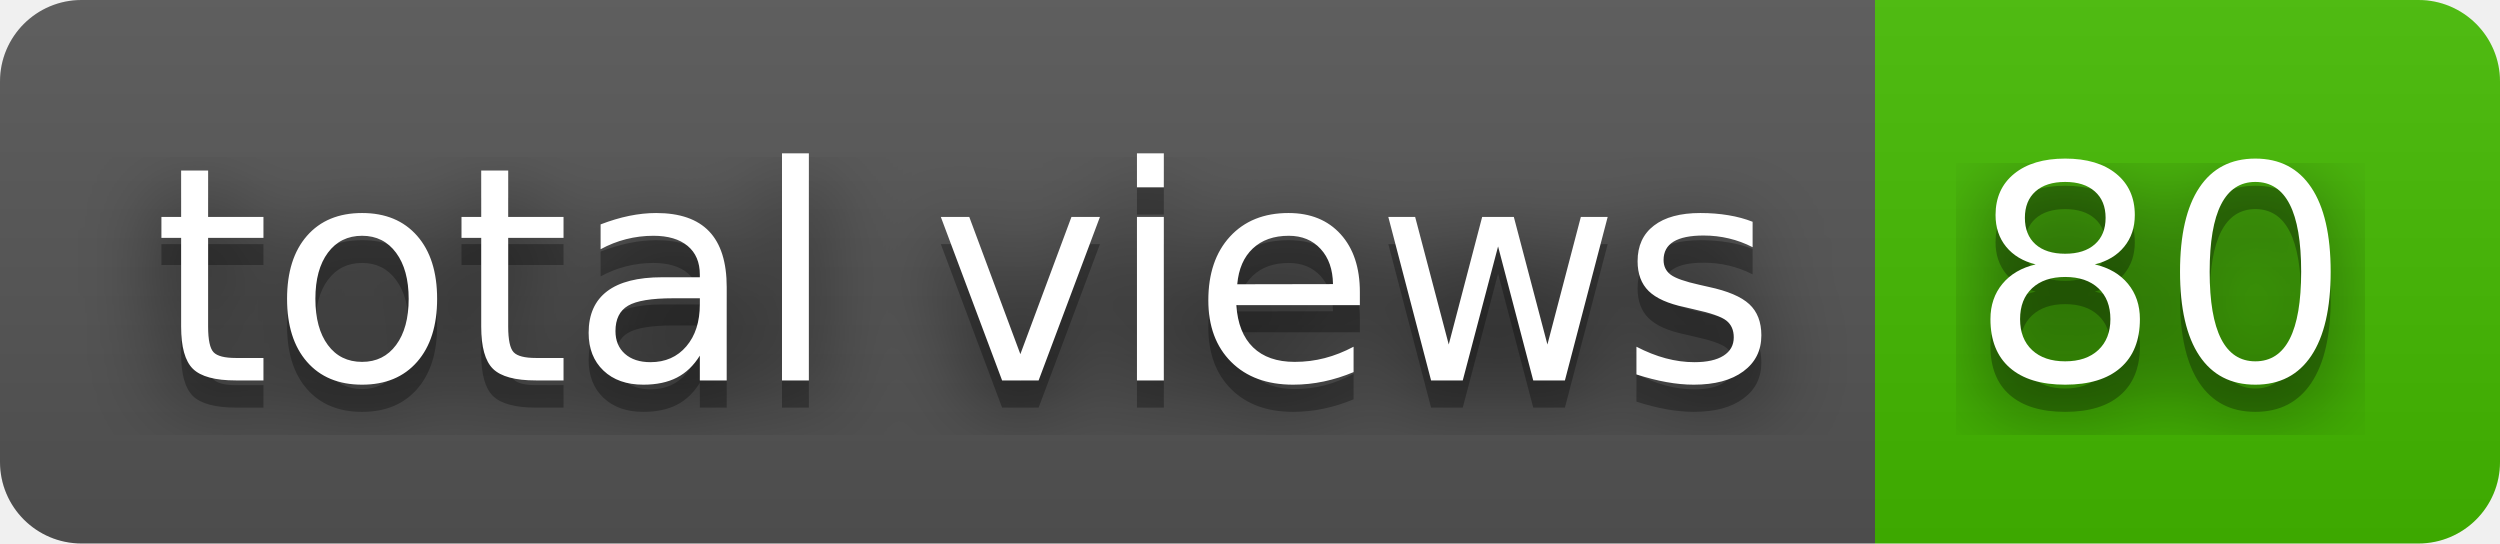
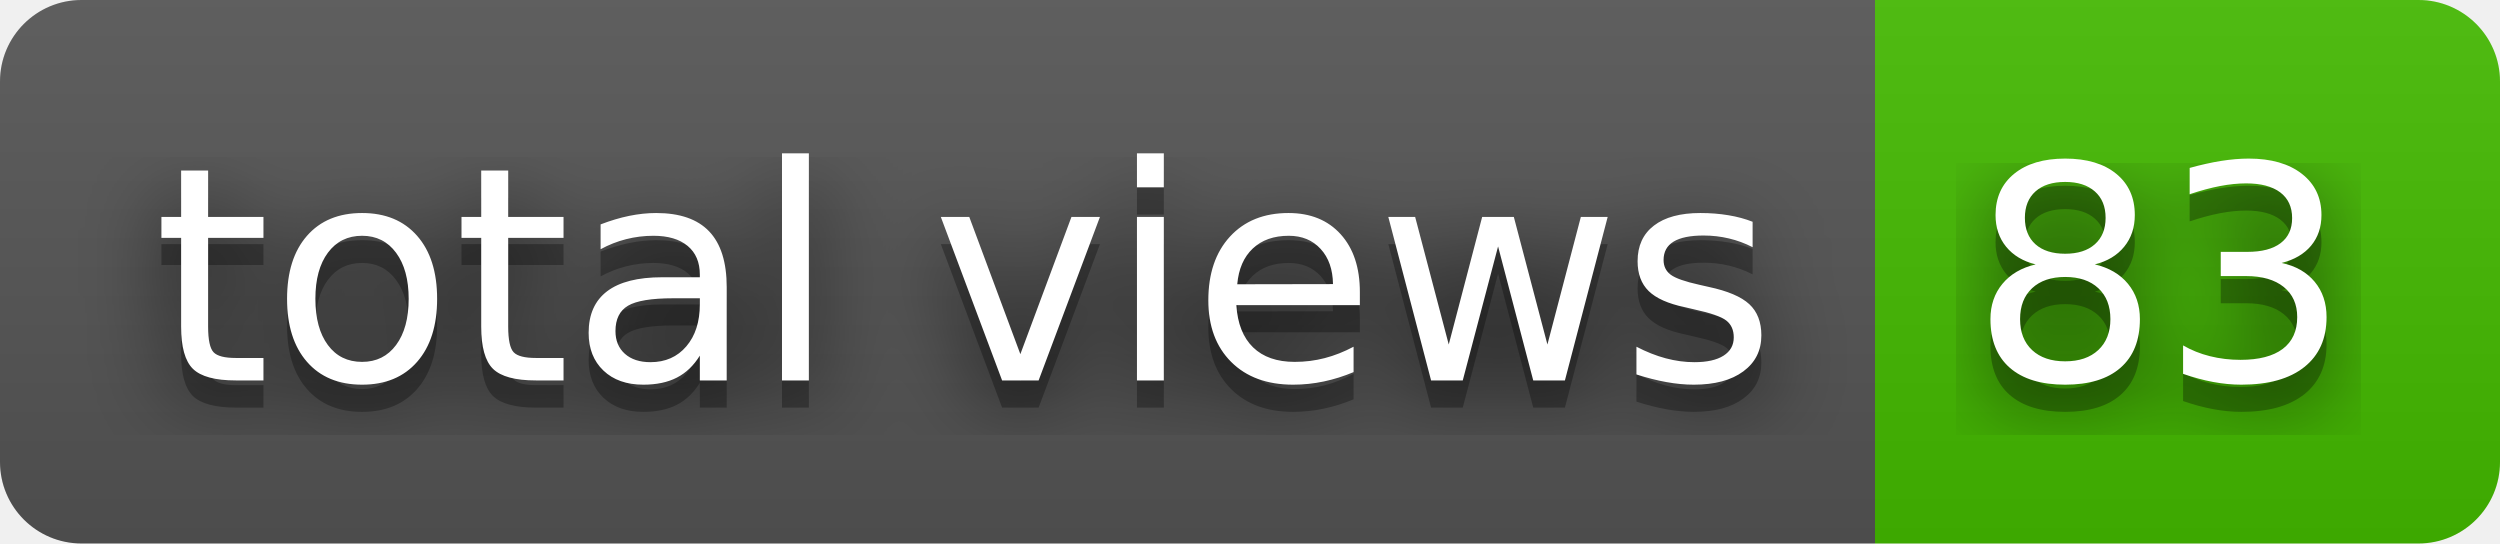
- <svg xmlns="http://www.w3.org/2000/svg" width="92" height="20" role="img" aria-label="total views: 80">
+ <svg xmlns="http://www.w3.org/2000/svg" width="92" height="20" role="img" aria-label="total views: 83">
  <filter id="blur">
    <feGaussianBlur stdDeviation="16" />
  </filter>
  <linearGradient id="s" x2="0" y2="100%">
    <stop offset="0" stop-color="#bbb" stop-opacity=".1" />
    <stop offset="1" stop-opacity=".1" />
  </linearGradient>
  <clipPath id="r">
    <rect width="92" height="20" rx="3" />
  </clipPath>
  <g clip-path="url(#r)">
    <rect width="69" height="20" fill="#555" />
    <rect x="69" width="23" height="20" fill="#4b0" />
    <rect width="92" height="20" fill="url(#s)" />
  </g>
  <g fill="#fff" text-anchor="middle" font-family="Verdana,Geneva,DejaVu Sans,sans-serif" text-rendering="geometricPrecision" font-size="110">
    <g transform="scale(.1)">
      <g aria-hidden="true" fill="#010101">
        <text x="355" y="150" fill-opacity=".8" filter="url(#blur)" textLength="590">total views</text>
        <text x="355" y="150" fill-opacity=".3" textLength="590">total views</text>
      </g>
      <text x="355" y="140" textLength="590">total views</text>
    </g>
    <g transform="scale(.1)">
      <g aria-hidden="true" fill="#010101">
-         <text x="795" y="150" fill-opacity=".8" filter="url(#blur)" textLength="130">80</text>
-         <text x="795" y="150" fill-opacity=".3" textLength="130">80</text>
+         <text x="795" y="150" fill-opacity=".8" filter="url(#blur)" textLength="130">83</text>
+         <text x="795" y="150" fill-opacity=".3" textLength="130">83</text>
      </g>
-       <text x="795" y="140" textLength="130">80</text>
+       <text x="795" y="140" textLength="130">83</text>
    </g>
  </g>
</svg>
